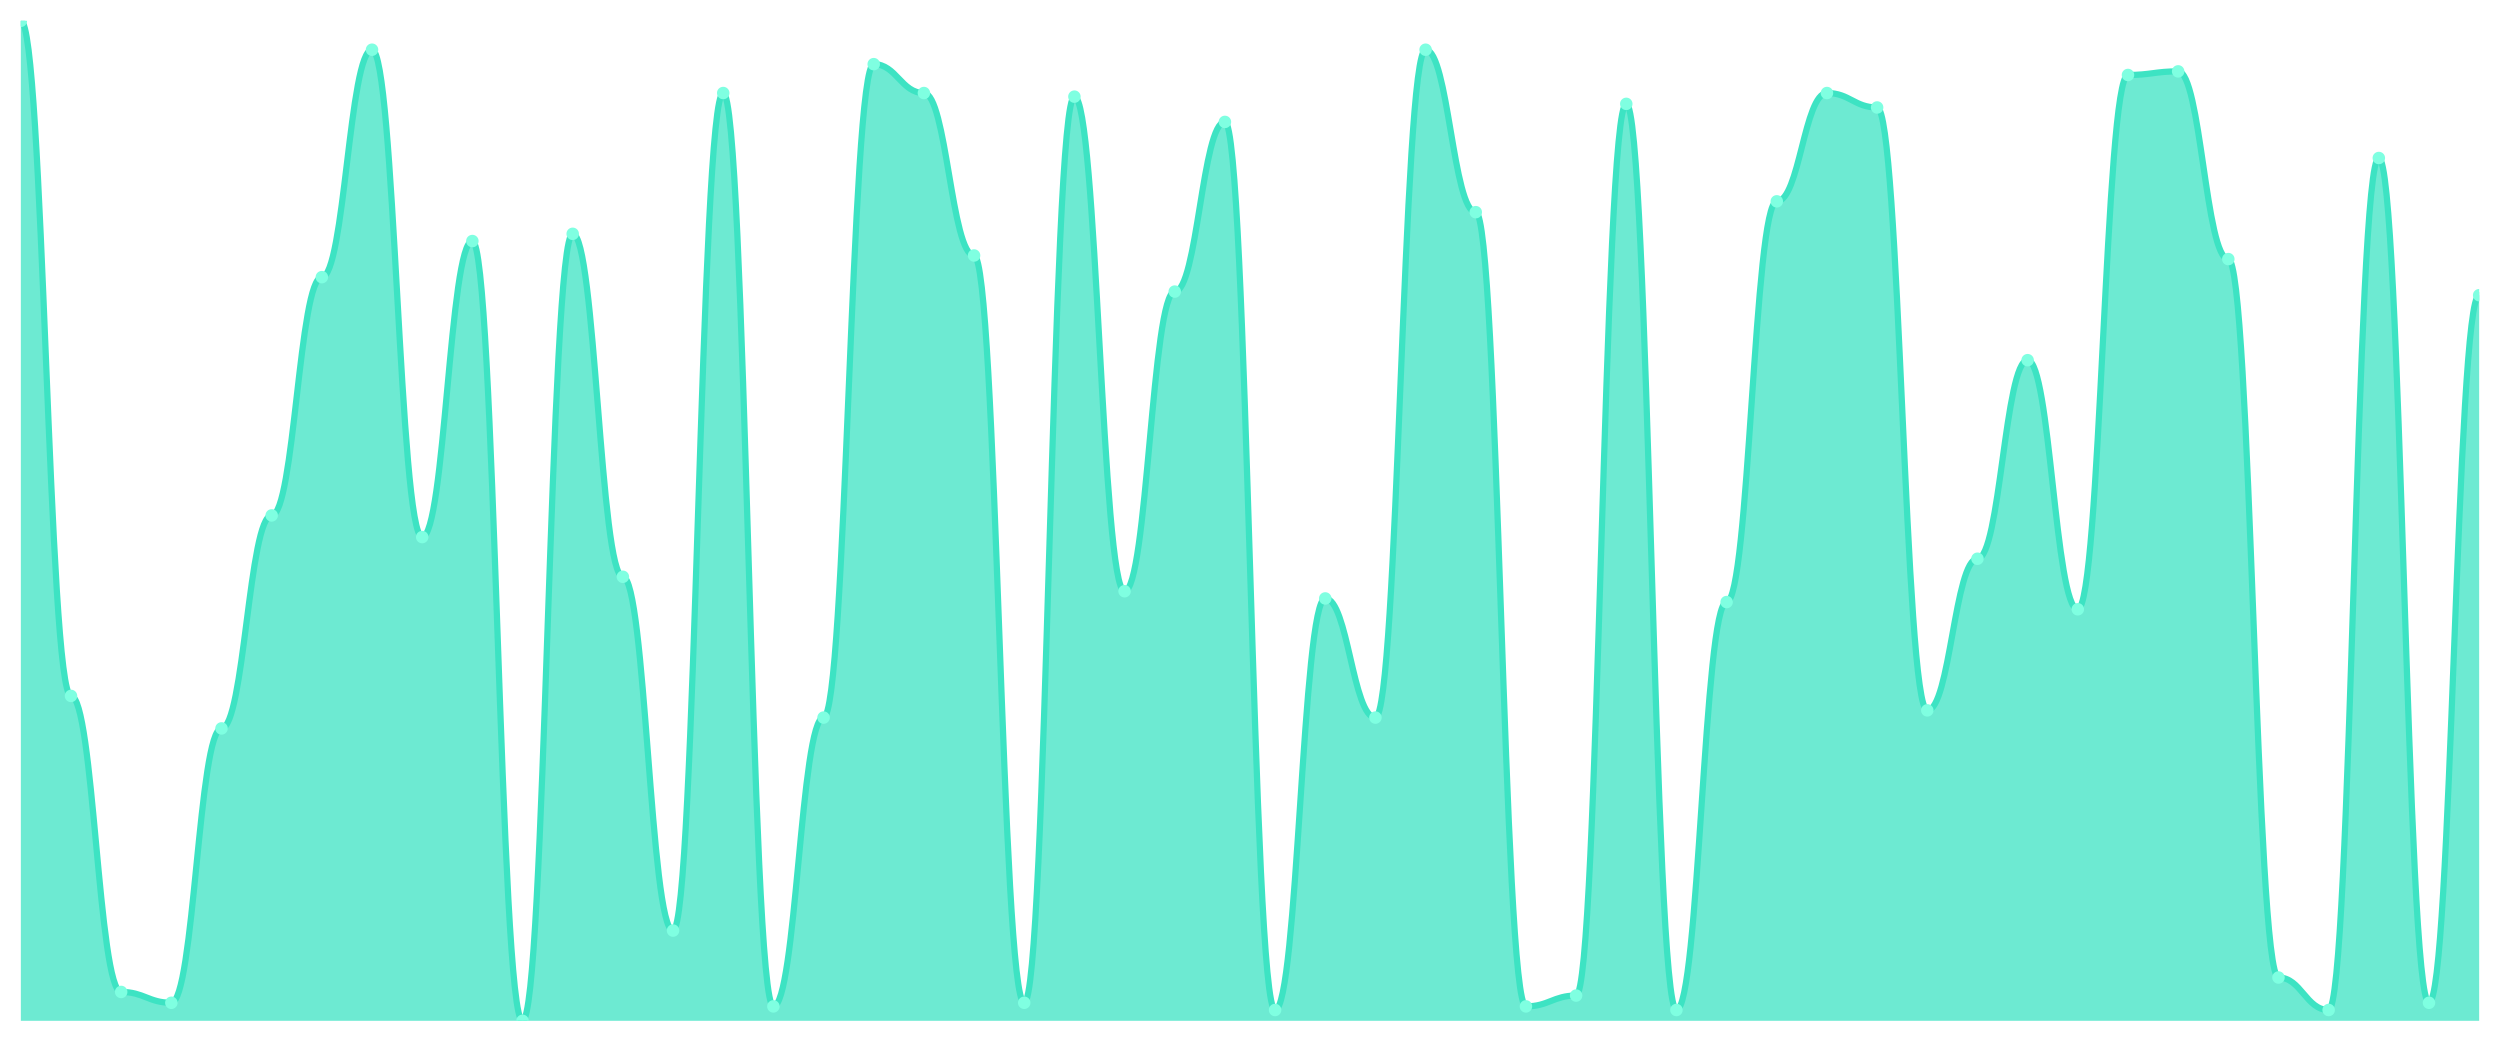
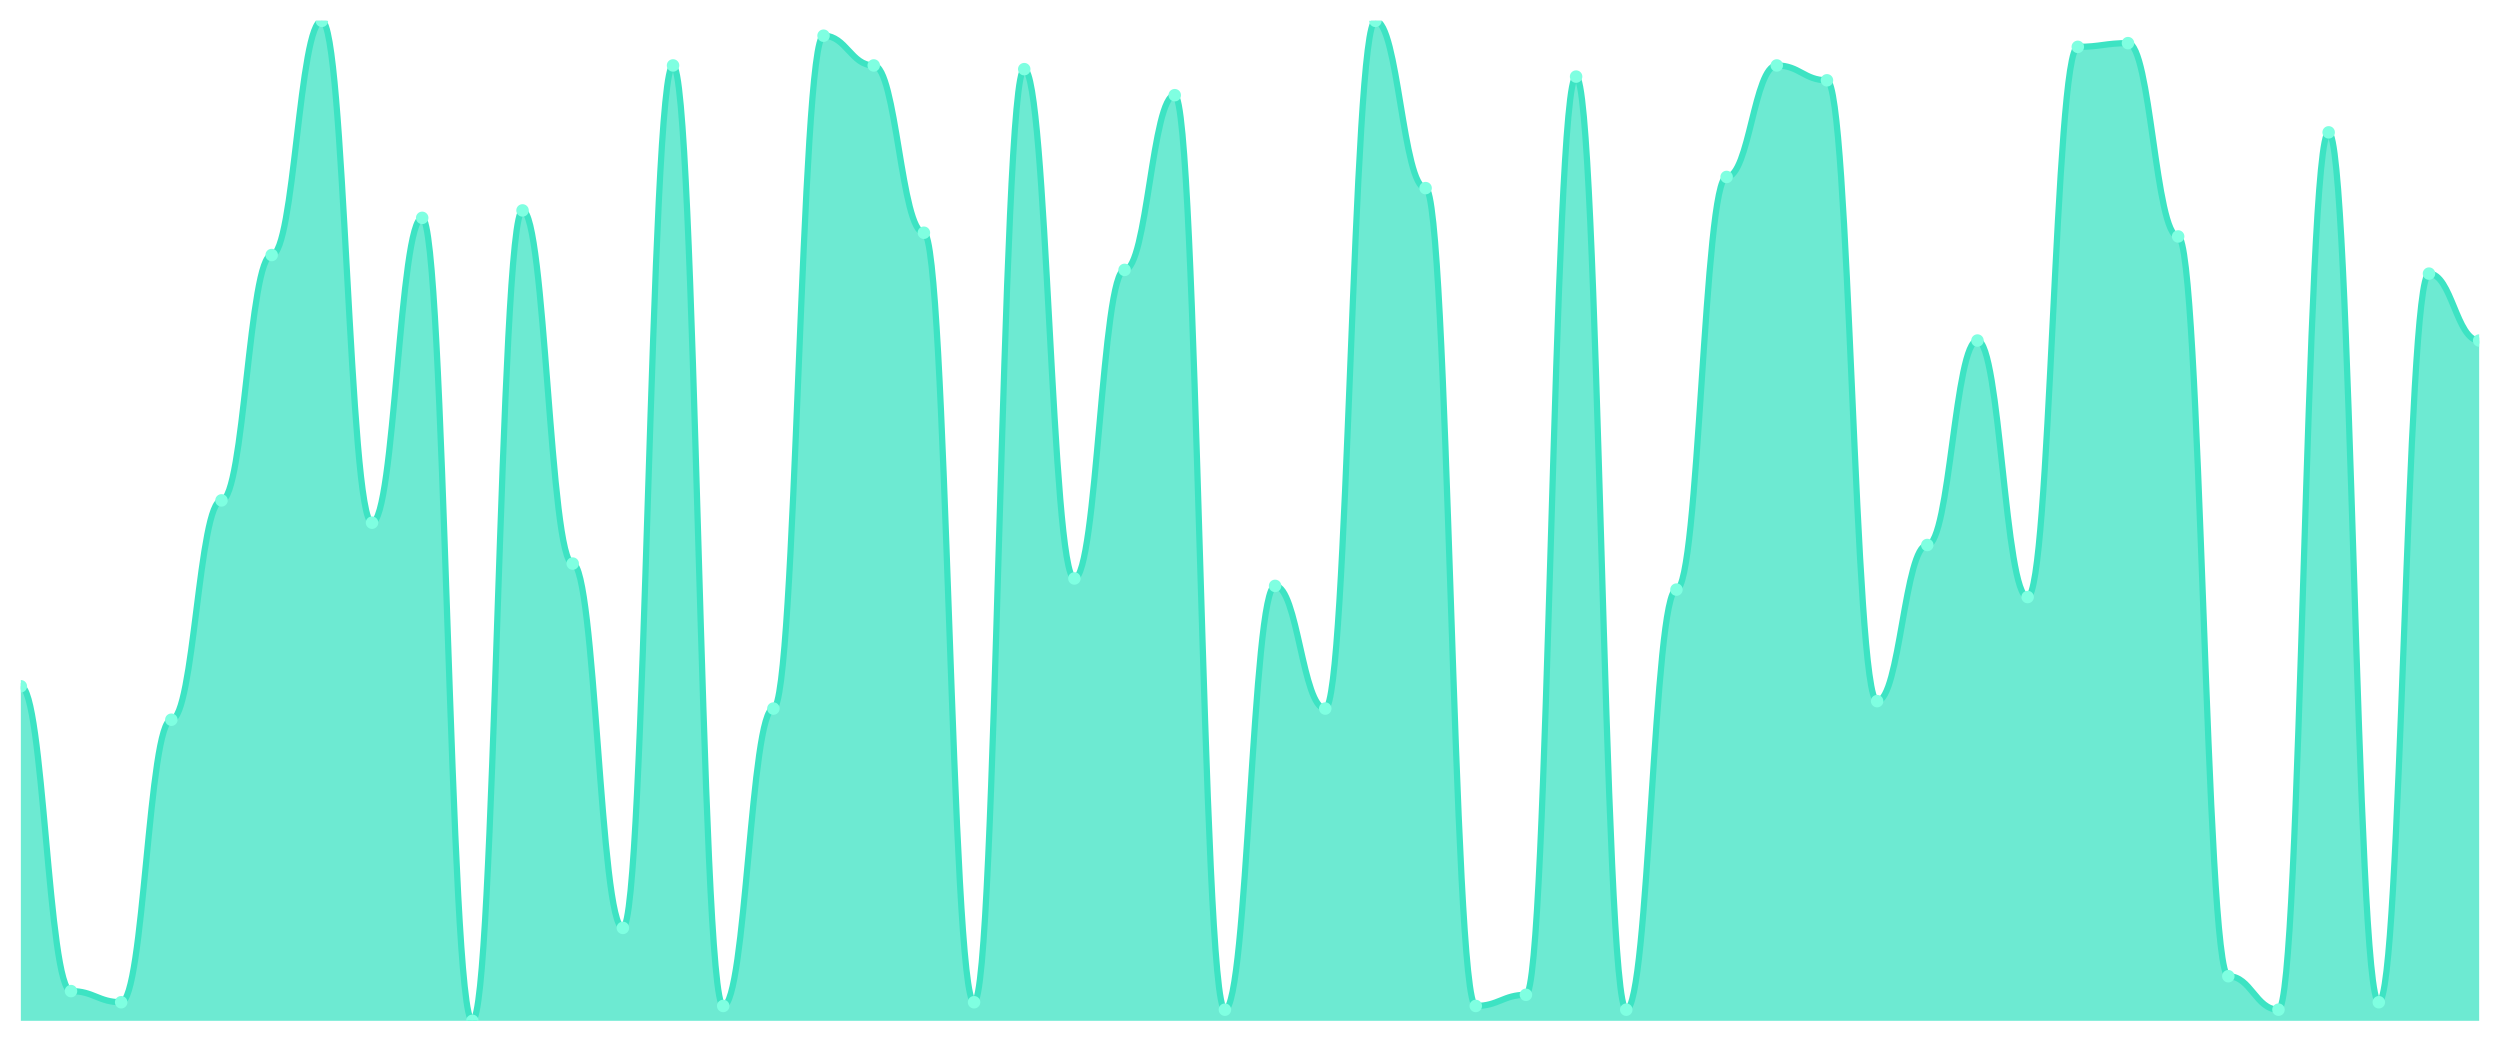
<svg xmlns="http://www.w3.org/2000/svg" viewBox="0 0 1200 500" width="1200" height="500">
  <defs>
    <clipPath id="c">
      <rect x="10" y="10" width="1180" height="480" />
    </clipPath>
  </defs>
  <rect width="1200" height="500" fill="none" />
  <g clip-path="url(#c)">
-     <path d="M 10,490 L 10,10 C 20.837,10 23.245,334.043 34.082,334.043 C 44.918,334.043 47.327,476.137 58.163,476.137 C 69,476.137 71.408,481.336 82.245,481.336 C 93.082,481.336 95.49,349.639 106.327,349.639 C 117.163,349.639 119.571,247.401 130.408,247.401 C 141.245,247.401 143.653,133.032 154.49,133.032 C 165.327,133.032 167.735,23.863 178.571,23.863 C 189.408,23.863 191.816,257.798 202.653,257.798 C 213.49,257.798 215.898,115.704 226.735,115.704 C 237.571,115.704 239.98,490 250.816,490 C 261.653,490 264.061,112.238 274.898,112.238 C 285.735,112.238 288.143,276.859 298.98,276.859 C 309.816,276.859 312.224,446.679 323.061,446.679 C 333.898,446.679 336.306,44.657 347.143,44.657 C 357.98,44.657 360.388,483.069 371.224,483.069 C 382.061,483.069 384.469,344.44 395.306,344.44 C 406.143,344.44 408.551,30.794 419.388,30.794 C 430.224,30.794 432.633,44.657 443.469,44.657 C 454.306,44.657 456.714,122.635 467.551,122.635 C 478.388,122.635 480.796,481.336 491.633,481.336 C 502.469,481.336 504.878,46.39 515.714,46.39 C 526.551,46.39 528.959,283.791 539.796,283.791 C 550.633,283.791 553.041,139.964 563.878,139.964 C 574.714,139.964 577.122,58.52 587.959,58.52 C 598.796,58.52 601.204,484.801 612.041,484.801 C 622.878,484.801 625.286,287.256 636.122,287.256 C 646.959,287.256 649.367,344.44 660.204,344.44 C 671.041,344.44 673.449,23.863 684.286,23.863 C 695.122,23.863 697.531,101.841 708.367,101.841 C 719.204,101.841 721.612,483.069 732.449,483.069 C 743.286,483.069 745.694,477.87 756.531,477.87 C 767.367,477.87 769.776,49.856 780.612,49.856 C 791.449,49.856 793.857,484.801 804.694,484.801 C 815.531,484.801 817.939,288.989 828.776,288.989 C 839.612,288.989 842.02,96.643 852.857,96.643 C 863.694,96.643 866.102,44.657 876.939,44.657 C 887.776,44.657 890.184,51.588 901.02,51.588 C 911.857,51.588 914.265,340.975 925.102,340.975 C 935.939,340.975 938.347,268.195 949.184,268.195 C 960.02,268.195 962.429,172.888 973.265,172.888 C 984.102,172.888 986.51,292.455 997.347,292.455 C 1008.184,292.455 1010.592,35.993 1021.429,35.993 C 1032.265,35.993 1034.673,34.26 1045.51,34.26 C 1056.347,34.26 1058.755,124.368 1069.592,124.368 C 1080.429,124.368 1082.837,469.206 1093.673,469.206 C 1104.51,469.206 1106.918,484.801 1117.755,484.801 C 1128.592,484.801 1131,75.848 1141.837,75.848 C 1152.673,75.848 1155.082,481.336 1165.918,481.336 C 1176.755,481.336 1179.163,141.697 1190,141.697 L 1190,490 Z" fill="rgba(61,227,195,0.75)" />
-     <path d="M 10,10 C 20.837,10 23.245,334.043 34.082,334.043 C 44.918,334.043 47.327,476.137 58.163,476.137 C 69,476.137 71.408,481.336 82.245,481.336 C 93.082,481.336 95.49,349.639 106.327,349.639 C 117.163,349.639 119.571,247.401 130.408,247.401 C 141.245,247.401 143.653,133.032 154.49,133.032 C 165.327,133.032 167.735,23.863 178.571,23.863 C 189.408,23.863 191.816,257.798 202.653,257.798 C 213.49,257.798 215.898,115.704 226.735,115.704 C 237.571,115.704 239.98,490 250.816,490 C 261.653,490 264.061,112.238 274.898,112.238 C 285.735,112.238 288.143,276.859 298.98,276.859 C 309.816,276.859 312.224,446.679 323.061,446.679 C 333.898,446.679 336.306,44.657 347.143,44.657 C 357.98,44.657 360.388,483.069 371.224,483.069 C 382.061,483.069 384.469,344.44 395.306,344.44 C 406.143,344.44 408.551,30.794 419.388,30.794 C 430.224,30.794 432.633,44.657 443.469,44.657 C 454.306,44.657 456.714,122.635 467.551,122.635 C 478.388,122.635 480.796,481.336 491.633,481.336 C 502.469,481.336 504.878,46.39 515.714,46.39 C 526.551,46.39 528.959,283.791 539.796,283.791 C 550.633,283.791 553.041,139.964 563.878,139.964 C 574.714,139.964 577.122,58.52 587.959,58.52 C 598.796,58.52 601.204,484.801 612.041,484.801 C 622.878,484.801 625.286,287.256 636.122,287.256 C 646.959,287.256 649.367,344.44 660.204,344.44 C 671.041,344.44 673.449,23.863 684.286,23.863 C 695.122,23.863 697.531,101.841 708.367,101.841 C 719.204,101.841 721.612,483.069 732.449,483.069 C 743.286,483.069 745.694,477.87 756.531,477.87 C 767.367,477.87 769.776,49.856 780.612,49.856 C 791.449,49.856 793.857,484.801 804.694,484.801 C 815.531,484.801 817.939,288.989 828.776,288.989 C 839.612,288.989 842.02,96.643 852.857,96.643 C 863.694,96.643 866.102,44.657 876.939,44.657 C 887.776,44.657 890.184,51.588 901.02,51.588 C 911.857,51.588 914.265,340.975 925.102,340.975 C 935.939,340.975 938.347,268.195 949.184,268.195 C 960.02,268.195 962.429,172.888 973.265,172.888 C 984.102,172.888 986.51,292.455 997.347,292.455 C 1008.184,292.455 1010.592,35.993 1021.429,35.993 C 1032.265,35.993 1034.673,34.26 1045.51,34.26 C 1056.347,34.26 1058.755,124.368 1069.592,124.368 C 1080.429,124.368 1082.837,469.206 1093.673,469.206 C 1104.51,469.206 1106.918,484.801 1117.755,484.801 C 1128.592,484.801 1131,75.848 1141.837,75.848 C 1152.673,75.848 1155.082,481.336 1165.918,481.336 C 1176.755,481.336 1179.163,141.697 1190,141.697" fill="none" stroke="#3de3c3" stroke-width="3" stroke-linecap="round" stroke-linejoin="round" />
-     <circle cx="10" cy="10" r="3" fill="#7fffe1" />
-     <circle cx="34.082" cy="334.043" r="3" fill="#7fffe1" />
-     <circle cx="58.163" cy="476.137" r="3" fill="#7fffe1" />
-     <circle cx="82.245" cy="481.336" r="3" fill="#7fffe1" />
-     <circle cx="106.327" cy="349.639" r="3" fill="#7fffe1" />
-     <circle cx="130.408" cy="247.401" r="3" fill="#7fffe1" />
-     <circle cx="154.49" cy="133.032" r="3" fill="#7fffe1" />
-     <circle cx="178.571" cy="23.863" r="3" fill="#7fffe1" />
-     <circle cx="202.653" cy="257.798" r="3" fill="#7fffe1" />
-     <circle cx="226.735" cy="115.704" r="3" fill="#7fffe1" />
-     <circle cx="250.816" cy="490" r="3" fill="#7fffe1" />
-     <circle cx="274.898" cy="112.238" r="3" fill="#7fffe1" />
-     <circle cx="298.98" cy="276.859" r="3" fill="#7fffe1" />
-     <circle cx="323.061" cy="446.679" r="3" fill="#7fffe1" />
-     <circle cx="347.143" cy="44.657" r="3" fill="#7fffe1" />
-     <circle cx="371.224" cy="483.069" r="3" fill="#7fffe1" />
-     <circle cx="395.306" cy="344.44" r="3" fill="#7fffe1" />
-     <circle cx="419.388" cy="30.794" r="3" fill="#7fffe1" />
-     <circle cx="443.469" cy="44.657" r="3" fill="#7fffe1" />
-     <circle cx="467.551" cy="122.635" r="3" fill="#7fffe1" />
-     <circle cx="491.633" cy="481.336" r="3" fill="#7fffe1" />
-     <circle cx="515.714" cy="46.39" r="3" fill="#7fffe1" />
-     <circle cx="539.796" cy="283.791" r="3" fill="#7fffe1" />
-     <circle cx="563.878" cy="139.964" r="3" fill="#7fffe1" />
-     <circle cx="587.959" cy="58.52" r="3" fill="#7fffe1" />
-     <circle cx="612.041" cy="484.801" r="3" fill="#7fffe1" />
-     <circle cx="636.122" cy="287.256" r="3" fill="#7fffe1" />
-     <circle cx="660.204" cy="344.44" r="3" fill="#7fffe1" />
-     <circle cx="684.286" cy="23.863" r="3" fill="#7fffe1" />
-     <circle cx="708.367" cy="101.841" r="3" fill="#7fffe1" />
-     <circle cx="732.449" cy="483.069" r="3" fill="#7fffe1" />
-     <circle cx="756.531" cy="477.87" r="3" fill="#7fffe1" />
-     <circle cx="780.612" cy="49.856" r="3" fill="#7fffe1" />
-     <circle cx="804.694" cy="484.801" r="3" fill="#7fffe1" />
-     <circle cx="828.776" cy="288.989" r="3" fill="#7fffe1" />
-     <circle cx="852.857" cy="96.643" r="3" fill="#7fffe1" />
-     <circle cx="876.939" cy="44.657" r="3" fill="#7fffe1" />
-     <circle cx="901.02" cy="51.588" r="3" fill="#7fffe1" />
-     <circle cx="925.102" cy="340.975" r="3" fill="#7fffe1" />
-     <circle cx="949.184" cy="268.195" r="3" fill="#7fffe1" />
-     <circle cx="973.265" cy="172.888" r="3" fill="#7fffe1" />
-     <circle cx="997.347" cy="292.455" r="3" fill="#7fffe1" />
-     <circle cx="1021.429" cy="35.993" r="3" fill="#7fffe1" />
-     <circle cx="1045.51" cy="34.26" r="3" fill="#7fffe1" />
-     <circle cx="1069.592" cy="124.368" r="3" fill="#7fffe1" />
-     <circle cx="1093.673" cy="469.206" r="3" fill="#7fffe1" />
-     <circle cx="1117.755" cy="484.801" r="3" fill="#7fffe1" />
-     <circle cx="1141.837" cy="75.848" r="3" fill="#7fffe1" />
-     <circle cx="1165.918" cy="481.336" r="3" fill="#7fffe1" />
-     <circle cx="1190" cy="141.697" r="3" fill="#7fffe1" />
+     <path d="M 10,490 L 10,329.405 C 20.837,329.405 23.245,475.725 34.082,475.725 C 44.918,475.725 47.327,481.078 58.163,481.078 C 69,481.078 71.408,345.465 82.245,345.465 C 93.082,345.465 95.49,240.186 106.327,240.186 C 117.163,240.186 119.571,122.416 130.408,122.416 C 141.245,122.416 143.653,10 154.49,10 C 165.327,10 167.735,250.892 178.571,250.892 C 189.408,250.892 191.816,104.572 202.653,104.572 C 213.49,104.572 215.898,490 226.735,490 C 237.571,490 239.98,101.004 250.816,101.004 C 261.653,101.004 264.061,270.52 274.898,270.52 C 285.735,270.52 288.143,445.39 298.98,445.39 C 309.816,445.39 312.224,31.413 323.061,31.413 C 333.898,31.413 336.306,482.862 347.143,482.862 C 357.98,482.862 360.388,340.112 371.224,340.112 C 382.061,340.112 384.469,17.138 395.306,17.138 C 406.143,17.138 408.551,31.413 419.388,31.413 C 430.224,31.413 432.633,111.71 443.469,111.71 C 454.306,111.71 456.714,481.078 467.551,481.078 C 478.388,481.078 480.796,33.197 491.633,33.197 C 502.469,33.197 504.878,277.658 515.714,277.658 C 526.551,277.658 528.959,129.554 539.796,129.554 C 550.633,129.554 553.041,45.688 563.878,45.688 C 574.714,45.688 577.122,484.647 587.959,484.647 C 598.796,484.647 601.204,281.227 612.041,281.227 C 622.878,281.227 625.286,340.112 636.122,340.112 C 646.959,340.112 649.367,10 660.204,10 C 671.041,10 673.449,90.297 684.286,90.297 C 695.122,90.297 697.531,482.862 708.367,482.862 C 719.204,482.862 721.612,477.509 732.449,477.509 C 743.286,477.509 745.694,36.766 756.531,36.766 C 767.367,36.766 769.776,484.647 780.612,484.647 C 791.449,484.647 793.857,283.011 804.694,283.011 C 815.531,283.011 817.939,84.944 828.776,84.944 C 839.612,84.944 842.02,31.413 852.857,31.413 C 863.694,31.413 866.102,38.55 876.939,38.55 C 887.776,38.55 890.184,336.543 901.02,336.543 C 911.857,336.543 914.265,261.599 925.102,261.599 C 935.939,261.599 938.347,163.457 949.184,163.457 C 960.02,163.457 962.429,286.58 973.265,286.58 C 984.102,286.58 986.51,22.491 997.347,22.491 C 1008.184,22.491 1010.592,20.706 1021.429,20.706 C 1032.265,20.706 1034.673,113.494 1045.51,113.494 C 1056.347,113.494 1058.755,468.587 1069.592,468.587 C 1080.429,468.587 1082.837,484.647 1093.673,484.647 C 1104.51,484.647 1106.918,63.532 1117.755,63.532 C 1128.592,63.532 1131,481.078 1141.837,481.078 C 1152.673,481.078 1155.082,131.338 1165.918,131.338 C 1176.755,131.338 1179.163,163.457 1190,163.457 L 1190,490 Z" fill="rgba(61,227,195,0.75)" />
+     <path d="M 10,329.405 C 20.837,329.405 23.245,475.725 34.082,475.725 C 44.918,475.725 47.327,481.078 58.163,481.078 C 69,481.078 71.408,345.465 82.245,345.465 C 93.082,345.465 95.49,240.186 106.327,240.186 C 117.163,240.186 119.571,122.416 130.408,122.416 C 141.245,122.416 143.653,10 154.49,10 C 165.327,10 167.735,250.892 178.571,250.892 C 189.408,250.892 191.816,104.572 202.653,104.572 C 213.49,104.572 215.898,490 226.735,490 C 237.571,490 239.98,101.004 250.816,101.004 C 261.653,101.004 264.061,270.52 274.898,270.52 C 285.735,270.52 288.143,445.39 298.98,445.39 C 309.816,445.39 312.224,31.413 323.061,31.413 C 333.898,31.413 336.306,482.862 347.143,482.862 C 357.98,482.862 360.388,340.112 371.224,340.112 C 382.061,340.112 384.469,17.138 395.306,17.138 C 406.143,17.138 408.551,31.413 419.388,31.413 C 430.224,31.413 432.633,111.71 443.469,111.71 C 454.306,111.71 456.714,481.078 467.551,481.078 C 478.388,481.078 480.796,33.197 491.633,33.197 C 502.469,33.197 504.878,277.658 515.714,277.658 C 526.551,277.658 528.959,129.554 539.796,129.554 C 550.633,129.554 553.041,45.688 563.878,45.688 C 574.714,45.688 577.122,484.647 587.959,484.647 C 598.796,484.647 601.204,281.227 612.041,281.227 C 622.878,281.227 625.286,340.112 636.122,340.112 C 646.959,340.112 649.367,10 660.204,10 C 671.041,10 673.449,90.297 684.286,90.297 C 695.122,90.297 697.531,482.862 708.367,482.862 C 719.204,482.862 721.612,477.509 732.449,477.509 C 743.286,477.509 745.694,36.766 756.531,36.766 C 767.367,36.766 769.776,484.647 780.612,484.647 C 791.449,484.647 793.857,283.011 804.694,283.011 C 815.531,283.011 817.939,84.944 828.776,84.944 C 839.612,84.944 842.02,31.413 852.857,31.413 C 863.694,31.413 866.102,38.55 876.939,38.55 C 887.776,38.55 890.184,336.543 901.02,336.543 C 911.857,336.543 914.265,261.599 925.102,261.599 C 935.939,261.599 938.347,163.457 949.184,163.457 C 960.02,163.457 962.429,286.58 973.265,286.58 C 984.102,286.58 986.51,22.491 997.347,22.491 C 1008.184,22.491 1010.592,20.706 1021.429,20.706 C 1032.265,20.706 1034.673,113.494 1045.51,113.494 C 1056.347,113.494 1058.755,468.587 1069.592,468.587 C 1080.429,468.587 1082.837,484.647 1093.673,484.647 C 1104.51,484.647 1106.918,63.532 1117.755,63.532 C 1128.592,63.532 1131,481.078 1141.837,481.078 C 1152.673,481.078 1155.082,131.338 1165.918,131.338 C 1176.755,131.338 1179.163,163.457 1190,163.457" fill="none" stroke="#3de3c3" stroke-width="3" stroke-linecap="round" stroke-linejoin="round" />
+     <circle cx="10" cy="329.405" r="3" fill="#7fffe1" />
+     <circle cx="34.082" cy="475.725" r="3" fill="#7fffe1" />
+     <circle cx="58.163" cy="481.078" r="3" fill="#7fffe1" />
+     <circle cx="82.245" cy="345.465" r="3" fill="#7fffe1" />
+     <circle cx="106.327" cy="240.186" r="3" fill="#7fffe1" />
+     <circle cx="130.408" cy="122.416" r="3" fill="#7fffe1" />
+     <circle cx="154.49" cy="10" r="3" fill="#7fffe1" />
+     <circle cx="178.571" cy="250.892" r="3" fill="#7fffe1" />
+     <circle cx="202.653" cy="104.572" r="3" fill="#7fffe1" />
+     <circle cx="226.735" cy="490" r="3" fill="#7fffe1" />
+     <circle cx="250.816" cy="101.004" r="3" fill="#7fffe1" />
+     <circle cx="274.898" cy="270.52" r="3" fill="#7fffe1" />
+     <circle cx="298.98" cy="445.39" r="3" fill="#7fffe1" />
+     <circle cx="323.061" cy="31.413" r="3" fill="#7fffe1" />
+     <circle cx="347.143" cy="482.862" r="3" fill="#7fffe1" />
+     <circle cx="371.224" cy="340.112" r="3" fill="#7fffe1" />
+     <circle cx="395.306" cy="17.138" r="3" fill="#7fffe1" />
+     <circle cx="419.388" cy="31.413" r="3" fill="#7fffe1" />
+     <circle cx="443.469" cy="111.71" r="3" fill="#7fffe1" />
+     <circle cx="467.551" cy="481.078" r="3" fill="#7fffe1" />
+     <circle cx="491.633" cy="33.197" r="3" fill="#7fffe1" />
+     <circle cx="515.714" cy="277.658" r="3" fill="#7fffe1" />
+     <circle cx="539.796" cy="129.554" r="3" fill="#7fffe1" />
+     <circle cx="563.878" cy="45.688" r="3" fill="#7fffe1" />
+     <circle cx="587.959" cy="484.647" r="3" fill="#7fffe1" />
+     <circle cx="612.041" cy="281.227" r="3" fill="#7fffe1" />
+     <circle cx="636.122" cy="340.112" r="3" fill="#7fffe1" />
+     <circle cx="660.204" cy="10" r="3" fill="#7fffe1" />
+     <circle cx="684.286" cy="90.297" r="3" fill="#7fffe1" />
+     <circle cx="708.367" cy="482.862" r="3" fill="#7fffe1" />
+     <circle cx="732.449" cy="477.509" r="3" fill="#7fffe1" />
+     <circle cx="756.531" cy="36.766" r="3" fill="#7fffe1" />
+     <circle cx="780.612" cy="484.647" r="3" fill="#7fffe1" />
+     <circle cx="804.694" cy="283.011" r="3" fill="#7fffe1" />
+     <circle cx="828.776" cy="84.944" r="3" fill="#7fffe1" />
+     <circle cx="852.857" cy="31.413" r="3" fill="#7fffe1" />
+     <circle cx="876.939" cy="38.55" r="3" fill="#7fffe1" />
+     <circle cx="901.02" cy="336.543" r="3" fill="#7fffe1" />
+     <circle cx="925.102" cy="261.599" r="3" fill="#7fffe1" />
+     <circle cx="949.184" cy="163.457" r="3" fill="#7fffe1" />
+     <circle cx="973.265" cy="286.58" r="3" fill="#7fffe1" />
+     <circle cx="997.347" cy="22.491" r="3" fill="#7fffe1" />
+     <circle cx="1021.429" cy="20.706" r="3" fill="#7fffe1" />
+     <circle cx="1045.51" cy="113.494" r="3" fill="#7fffe1" />
+     <circle cx="1069.592" cy="468.587" r="3" fill="#7fffe1" />
+     <circle cx="1093.673" cy="484.647" r="3" fill="#7fffe1" />
+     <circle cx="1117.755" cy="63.532" r="3" fill="#7fffe1" />
+     <circle cx="1141.837" cy="481.078" r="3" fill="#7fffe1" />
+     <circle cx="1165.918" cy="131.338" r="3" fill="#7fffe1" />
+     <circle cx="1190" cy="163.457" r="3" fill="#7fffe1" />
  </g>
</svg>
